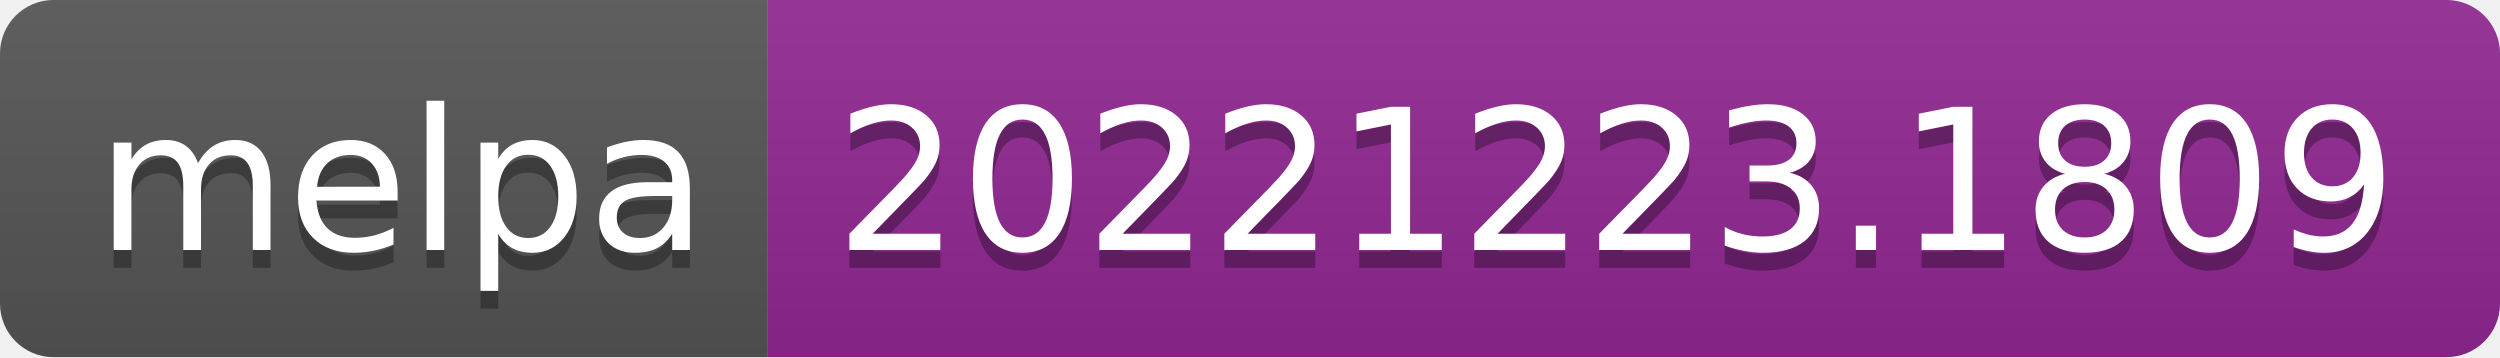
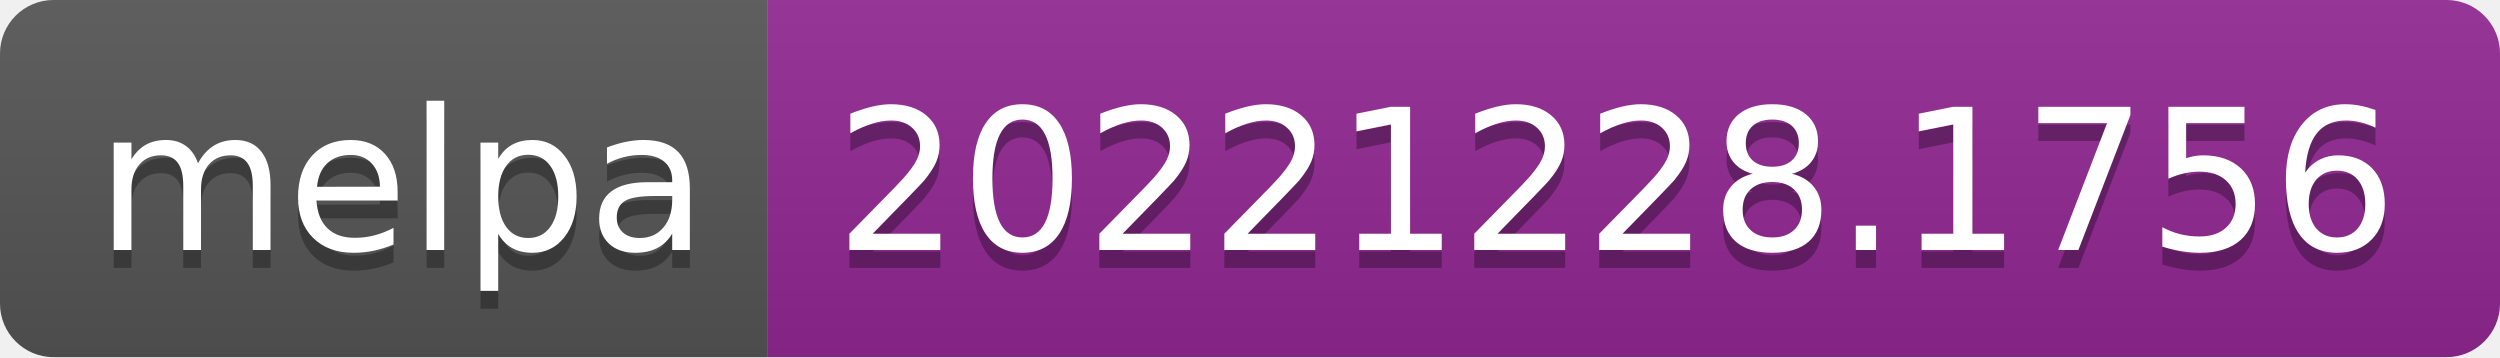
- <svg xmlns="http://www.w3.org/2000/svg" width="140" height="20" role="img" aria-label="melpa: 20221223.1809">
+ <svg xmlns="http://www.w3.org/2000/svg" width="140" height="20" role="img" aria-label="melpa: 20221228.1756">
  <linearGradient id="s" x2="0" y2="100%">
    <stop offset="0" stop-color="#bbb" stop-opacity=".1" />
    <stop offset="1" stop-opacity=".1" />
  </linearGradient>
  <clipPath id="r">
    <rect width="140" height="20" rx="3" fill="#fff" />
  </clipPath>
  <g clip-path="url(#r)">
    <rect width="43" height="20" fill="#555" />
    <rect x="43" width="97" height="20" fill="#922793" />
    <rect width="140" height="20" fill="url(#s)" />
  </g>
  <g fill="#fff" text-anchor="middle" font-family="Verdana,Geneva,DejaVu Sans,sans-serif" text-rendering="geometricPrecision" font-size="110">
    <text aria-hidden="true" x="225" y="150" fill="#010101" fill-opacity=".3" transform="scale(.1)" textLength="330">melpa</text>
    <text x="225" y="140" transform="scale(.1)" fill="#fff" textLength="330">melpa</text>
-     <text aria-hidden="true" x="905" y="150" fill="#010101" fill-opacity=".3" transform="scale(.1)" textLength="870">20221223.1809</text>
-     <text x="905" y="140" transform="scale(.1)" fill="#fff" textLength="870">20221223.1809</text>
+     <text aria-hidden="true" x="905" y="150" fill="#010101" fill-opacity=".3" transform="scale(.1)" textLength="870">20221228.1756</text>
+     <text x="905" y="140" transform="scale(.1)" fill="#fff" textLength="870">20221228.1756</text>
  </g>
</svg>
